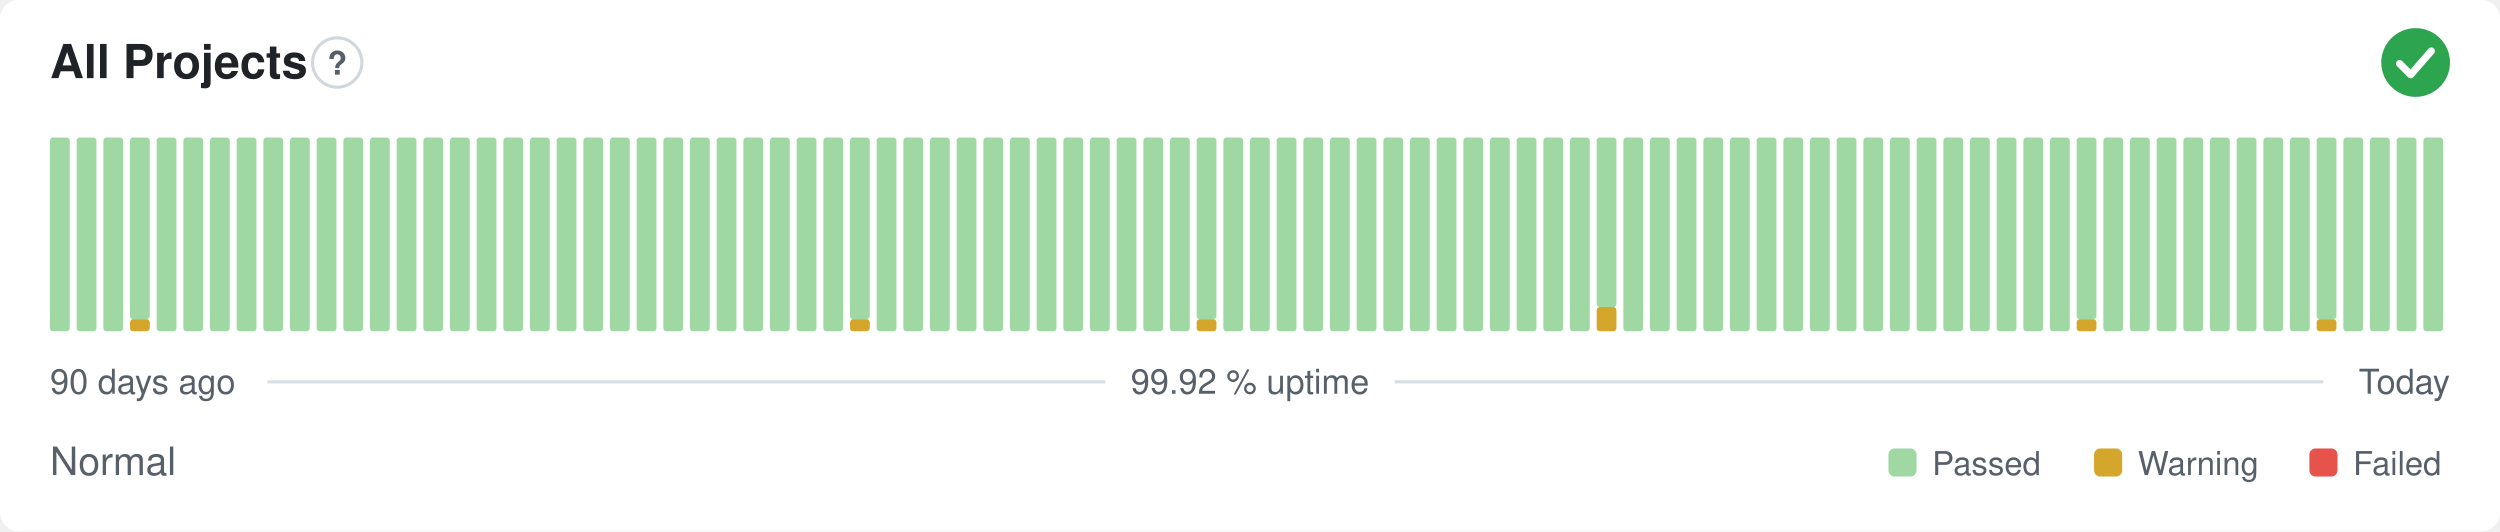
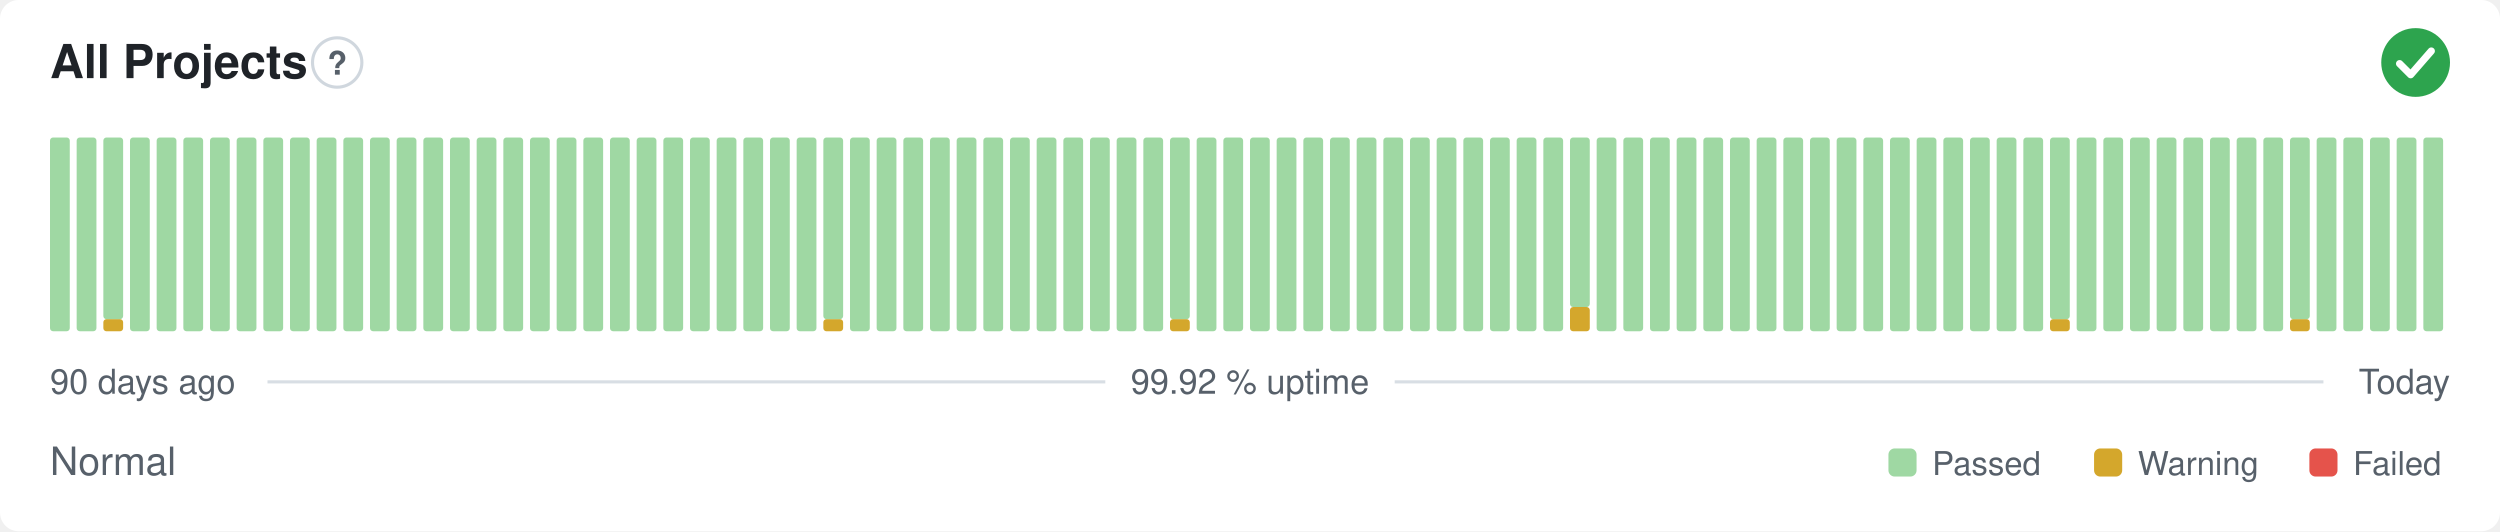
<svg xmlns="http://www.w3.org/2000/svg" width="800" height="170" viewBox="0 0 800 170" role="img" aria-label="All Projects: Normal, 99.92 % uptime over the last 90 days" font-family="-apple-system,BlinkMacSystemFont,'Segoe UI',Helvetica,Arial,sans-serif">
  <style>
    @media (prefers-color-scheme: dark) {
      .bg { fill: #0d1117 }
      .title { fill: #e6edf3 }
      .muted { fill: #8b949e }
      .hint { stroke: #30363d }
      .rule { stroke: #30363d }
      .nodata { fill: #21262d }
    }
  </style>
  <rect class="bg" width="800" height="170" rx="6" fill="#ffffff" />
  <text class="title" x="16" y="25" font-size="15" font-weight="600" fill="#1f2328">All Projects</text>
  <circle class="hint" cx="107.9" cy="20" r="7.9" fill="none" stroke="#d0d7de" stroke-width="1" />
  <text class="muted" x="107.9" y="23.9" text-anchor="middle" font-size="10.4" font-weight="700" fill="#57606a">?</text>
  <circle cx="773" cy="20" r="11" fill="#2da44e" />
  <path d="M767.87 20.37l3.54 3.54 6.60 -7.58" fill="none" stroke="#fff" stroke-width="2.31" stroke-linecap="round" stroke-linejoin="round" />
  <rect x="16.00" y="44.00" width="6.33" height="62.00" rx="1" fill="#9fd8a3" />
  <rect x="24.53" y="44.00" width="6.33" height="62.00" rx="1" fill="#9fd8a3" />
-   <rect x="33.07" y="44.00" width="6.33" height="62.00" rx="1" fill="#9fd8a3" />
-   <rect x="41.60" y="102.13" width="6.33" height="3.88" rx="1" fill="#d4a72c" />
-   <rect x="41.60" y="44.00" width="6.33" height="58.13" rx="1" fill="#9fd8a3" />
+   <rect x="33.07" y="102.13" width="6.33" height="3.88" rx="1" fill="#d4a72c" />
+   <rect x="33.07" y="44.00" width="6.33" height="58.13" rx="1" fill="#9fd8a3" />
+   <rect x="41.60" y="44.00" width="6.33" height="62.00" rx="1" fill="#9fd8a3" />
  <rect x="50.13" y="44.00" width="6.33" height="62.00" rx="1" fill="#9fd8a3" />
  <rect x="58.67" y="44.00" width="6.33" height="62.00" rx="1" fill="#9fd8a3" />
  <rect x="67.20" y="44.00" width="6.33" height="62.00" rx="1" fill="#9fd8a3" />
  <rect x="75.73" y="44.00" width="6.33" height="62.00" rx="1" fill="#9fd8a3" />
  <rect x="84.27" y="44.00" width="6.33" height="62.00" rx="1" fill="#9fd8a3" />
  <rect x="92.80" y="44.00" width="6.33" height="62.00" rx="1" fill="#9fd8a3" />
  <rect x="101.33" y="44.00" width="6.33" height="62.00" rx="1" fill="#9fd8a3" />
  <rect x="109.87" y="44.00" width="6.33" height="62.00" rx="1" fill="#9fd8a3" />
  <rect x="118.40" y="44.00" width="6.33" height="62.00" rx="1" fill="#9fd8a3" />
  <rect x="126.93" y="44.00" width="6.33" height="62.00" rx="1" fill="#9fd8a3" />
  <rect x="135.47" y="44.00" width="6.33" height="62.00" rx="1" fill="#9fd8a3" />
  <rect x="144.00" y="44.00" width="6.33" height="62.00" rx="1" fill="#9fd8a3" />
  <rect x="152.53" y="44.00" width="6.33" height="62.00" rx="1" fill="#9fd8a3" />
  <rect x="161.07" y="44.00" width="6.33" height="62.00" rx="1" fill="#9fd8a3" />
  <rect x="169.60" y="44.00" width="6.33" height="62.00" rx="1" fill="#9fd8a3" />
  <rect x="178.13" y="44.00" width="6.33" height="62.00" rx="1" fill="#9fd8a3" />
  <rect x="186.67" y="44.00" width="6.33" height="62.00" rx="1" fill="#9fd8a3" />
  <rect x="195.20" y="44.00" width="6.33" height="62.00" rx="1" fill="#9fd8a3" />
  <rect x="203.73" y="44.00" width="6.33" height="62.00" rx="1" fill="#9fd8a3" />
  <rect x="212.27" y="44.00" width="6.33" height="62.00" rx="1" fill="#9fd8a3" />
  <rect x="220.80" y="44.00" width="6.33" height="62.00" rx="1" fill="#9fd8a3" />
  <rect x="229.33" y="44.00" width="6.33" height="62.00" rx="1" fill="#9fd8a3" />
  <rect x="237.87" y="44.00" width="6.33" height="62.00" rx="1" fill="#9fd8a3" />
  <rect x="246.40" y="44.00" width="6.33" height="62.00" rx="1" fill="#9fd8a3" />
  <rect x="254.93" y="44.00" width="6.33" height="62.00" rx="1" fill="#9fd8a3" />
-   <rect x="263.47" y="44.00" width="6.33" height="62.00" rx="1" fill="#9fd8a3" />
-   <rect x="272.00" y="102.13" width="6.33" height="3.88" rx="1" fill="#d4a72c" />
-   <rect x="272.00" y="44.00" width="6.33" height="58.13" rx="1" fill="#9fd8a3" />
+   <rect x="263.47" y="102.13" width="6.33" height="3.88" rx="1" fill="#d4a72c" />
+   <rect x="263.47" y="44.00" width="6.33" height="58.13" rx="1" fill="#9fd8a3" />
+   <rect x="272.00" y="44.00" width="6.33" height="62.00" rx="1" fill="#9fd8a3" />
  <rect x="280.53" y="44.00" width="6.33" height="62.00" rx="1" fill="#9fd8a3" />
  <rect x="289.07" y="44.00" width="6.33" height="62.00" rx="1" fill="#9fd8a3" />
  <rect x="297.60" y="44.00" width="6.33" height="62.00" rx="1" fill="#9fd8a3" />
  <rect x="306.13" y="44.00" width="6.33" height="62.00" rx="1" fill="#9fd8a3" />
  <rect x="314.67" y="44.00" width="6.33" height="62.00" rx="1" fill="#9fd8a3" />
  <rect x="323.20" y="44.00" width="6.33" height="62.00" rx="1" fill="#9fd8a3" />
  <rect x="331.73" y="44.00" width="6.33" height="62.00" rx="1" fill="#9fd8a3" />
  <rect x="340.27" y="44.00" width="6.33" height="62.00" rx="1" fill="#9fd8a3" />
  <rect x="348.80" y="44.00" width="6.33" height="62.00" rx="1" fill="#9fd8a3" />
  <rect x="357.33" y="44.00" width="6.33" height="62.00" rx="1" fill="#9fd8a3" />
  <rect x="365.87" y="44.00" width="6.33" height="62.00" rx="1" fill="#9fd8a3" />
-   <rect x="374.40" y="44.00" width="6.33" height="62.00" rx="1" fill="#9fd8a3" />
-   <rect x="382.93" y="102.13" width="6.33" height="3.88" rx="1" fill="#d4a72c" />
-   <rect x="382.93" y="44.00" width="6.33" height="58.13" rx="1" fill="#9fd8a3" />
+   <rect x="374.40" y="102.13" width="6.33" height="3.88" rx="1" fill="#d4a72c" />
+   <rect x="374.40" y="44.00" width="6.33" height="58.13" rx="1" fill="#9fd8a3" />
+   <rect x="382.93" y="44.00" width="6.33" height="62.00" rx="1" fill="#9fd8a3" />
  <rect x="391.47" y="44.00" width="6.33" height="62.00" rx="1" fill="#9fd8a3" />
  <rect x="400.00" y="44.00" width="6.33" height="62.00" rx="1" fill="#9fd8a3" />
  <rect x="408.53" y="44.00" width="6.33" height="62.00" rx="1" fill="#9fd8a3" />
  <rect x="417.07" y="44.00" width="6.33" height="62.00" rx="1" fill="#9fd8a3" />
  <rect x="425.60" y="44.00" width="6.33" height="62.00" rx="1" fill="#9fd8a3" />
  <rect x="434.13" y="44.00" width="6.33" height="62.00" rx="1" fill="#9fd8a3" />
  <rect x="442.67" y="44.00" width="6.33" height="62.00" rx="1" fill="#9fd8a3" />
  <rect x="451.20" y="44.00" width="6.33" height="62.00" rx="1" fill="#9fd8a3" />
  <rect x="459.73" y="44.00" width="6.33" height="62.00" rx="1" fill="#9fd8a3" />
  <rect x="468.27" y="44.00" width="6.33" height="62.00" rx="1" fill="#9fd8a3" />
  <rect x="476.80" y="44.00" width="6.33" height="62.00" rx="1" fill="#9fd8a3" />
  <rect x="485.33" y="44.00" width="6.33" height="62.00" rx="1" fill="#9fd8a3" />
  <rect x="493.87" y="44.00" width="6.33" height="62.00" rx="1" fill="#9fd8a3" />
-   <rect x="502.40" y="44.00" width="6.33" height="62.00" rx="1" fill="#9fd8a3" />
-   <rect x="510.93" y="98.25" width="6.33" height="7.75" rx="1" fill="#d4a72c" />
-   <rect x="510.93" y="44.00" width="6.33" height="54.25" rx="1" fill="#9fd8a3" />
+   <rect x="502.40" y="98.25" width="6.33" height="7.75" rx="1" fill="#d4a72c" />
+   <rect x="502.40" y="44.00" width="6.33" height="54.25" rx="1" fill="#9fd8a3" />
+   <rect x="510.93" y="44.00" width="6.33" height="62.00" rx="1" fill="#9fd8a3" />
  <rect x="519.47" y="44.00" width="6.33" height="62.00" rx="1" fill="#9fd8a3" />
  <rect x="528.00" y="44.00" width="6.33" height="62.00" rx="1" fill="#9fd8a3" />
  <rect x="536.53" y="44.00" width="6.33" height="62.00" rx="1" fill="#9fd8a3" />
  <rect x="545.07" y="44.00" width="6.33" height="62.00" rx="1" fill="#9fd8a3" />
  <rect x="553.60" y="44.00" width="6.33" height="62.00" rx="1" fill="#9fd8a3" />
  <rect x="562.13" y="44.00" width="6.33" height="62.00" rx="1" fill="#9fd8a3" />
  <rect x="570.67" y="44.00" width="6.33" height="62.00" rx="1" fill="#9fd8a3" />
  <rect x="579.20" y="44.00" width="6.33" height="62.00" rx="1" fill="#9fd8a3" />
  <rect x="587.73" y="44.00" width="6.33" height="62.00" rx="1" fill="#9fd8a3" />
  <rect x="596.27" y="44.00" width="6.33" height="62.00" rx="1" fill="#9fd8a3" />
  <rect x="604.80" y="44.00" width="6.33" height="62.00" rx="1" fill="#9fd8a3" />
  <rect x="613.33" y="44.00" width="6.33" height="62.00" rx="1" fill="#9fd8a3" />
  <rect x="621.87" y="44.00" width="6.33" height="62.00" rx="1" fill="#9fd8a3" />
  <rect x="630.40" y="44.00" width="6.33" height="62.00" rx="1" fill="#9fd8a3" />
  <rect x="638.93" y="44.00" width="6.33" height="62.00" rx="1" fill="#9fd8a3" />
  <rect x="647.47" y="44.00" width="6.33" height="62.00" rx="1" fill="#9fd8a3" />
-   <rect x="656.00" y="44.00" width="6.33" height="62.00" rx="1" fill="#9fd8a3" />
-   <rect x="664.53" y="102.13" width="6.33" height="3.88" rx="1" fill="#d4a72c" />
-   <rect x="664.53" y="44.00" width="6.33" height="58.13" rx="1" fill="#9fd8a3" />
+   <rect x="656.00" y="102.13" width="6.33" height="3.88" rx="1" fill="#d4a72c" />
+   <rect x="656.00" y="44.00" width="6.33" height="58.13" rx="1" fill="#9fd8a3" />
+   <rect x="664.53" y="44.00" width="6.33" height="62.00" rx="1" fill="#9fd8a3" />
  <rect x="673.07" y="44.00" width="6.33" height="62.00" rx="1" fill="#9fd8a3" />
  <rect x="681.60" y="44.00" width="6.33" height="62.00" rx="1" fill="#9fd8a3" />
  <rect x="690.13" y="44.00" width="6.33" height="62.00" rx="1" fill="#9fd8a3" />
  <rect x="698.67" y="44.00" width="6.33" height="62.00" rx="1" fill="#9fd8a3" />
  <rect x="707.20" y="44.00" width="6.33" height="62.00" rx="1" fill="#9fd8a3" />
  <rect x="715.73" y="44.00" width="6.33" height="62.00" rx="1" fill="#9fd8a3" />
  <rect x="724.27" y="44.00" width="6.33" height="62.00" rx="1" fill="#9fd8a3" />
-   <rect x="732.80" y="44.00" width="6.33" height="62.00" rx="1" fill="#9fd8a3" />
-   <rect x="741.33" y="102.13" width="6.33" height="3.88" rx="1" fill="#d4a72c" />
-   <rect x="741.33" y="44.00" width="6.33" height="58.13" rx="1" fill="#9fd8a3" />
+   <rect x="732.80" y="102.13" width="6.33" height="3.88" rx="1" fill="#d4a72c" />
+   <rect x="732.80" y="44.00" width="6.33" height="58.13" rx="1" fill="#9fd8a3" />
+   <rect x="741.33" y="44.00" width="6.33" height="62.00" rx="1" fill="#9fd8a3" />
  <rect x="749.87" y="44.00" width="6.33" height="62.00" rx="1" fill="#9fd8a3" />
  <rect x="758.40" y="44.00" width="6.33" height="62.00" rx="1" fill="#9fd8a3" />
  <rect x="766.93" y="44.00" width="6.33" height="62.00" rx="1" fill="#9fd8a3" />
  <rect x="775.47" y="44.00" width="6.33" height="62.00" rx="1" fill="#9fd8a3" />
  <text class="muted" x="16" y="126" font-size="11" fill="#57606a">90 days ago</text>
  <text class="muted" x="400" y="126" text-anchor="middle" font-size="11" fill="#57606a">99.92 % uptime</text>
  <text class="muted" x="784" y="126" text-anchor="end" font-size="11" fill="#57606a">Today</text>
  <line class="rule" x1="85.6" y1="122.2" x2="353.7" y2="122.2" stroke="#d8dee4" stroke-width="1" />
  <line class="rule" x1="446.3" y1="122.2" x2="743.5" y2="122.2" stroke="#d8dee4" stroke-width="1" />
  <text class="muted" x="16" y="152" font-size="12.5" fill="#57606a">Normal</text>
  <rect x="604.3" y="143.5" width="9.0" height="9.0" rx="2" fill="#9fd8a3" />
  <text class="muted" x="618.3" y="152" font-size="10.5" fill="#57606a">Passed</text>
  <rect x="670.1" y="143.5" width="9.0" height="9.0" rx="2" fill="#d4a72c" />
  <text class="muted" x="684.1" y="152" font-size="10.5" fill="#57606a">Warning</text>
  <rect x="739.0" y="143.5" width="9.0" height="9.0" rx="2" fill="#e5534b" />
  <text class="muted" x="753.0" y="152" font-size="10.5" fill="#57606a">Failed</text>
</svg>
